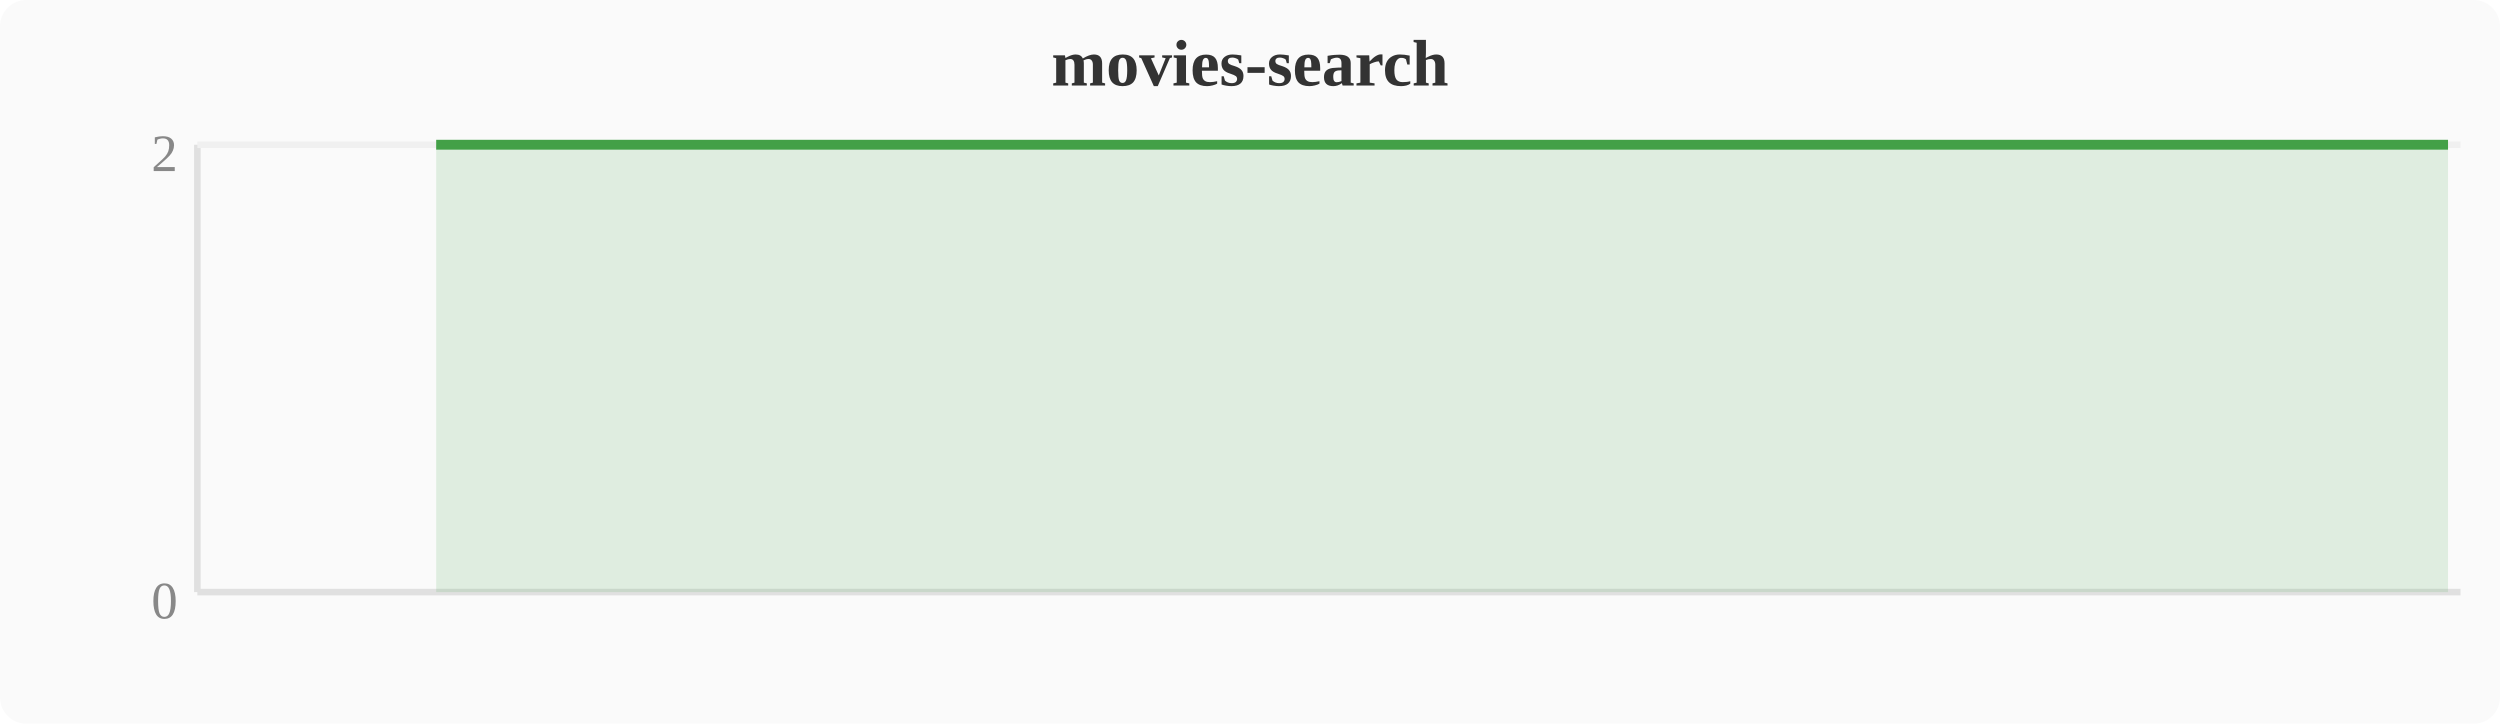
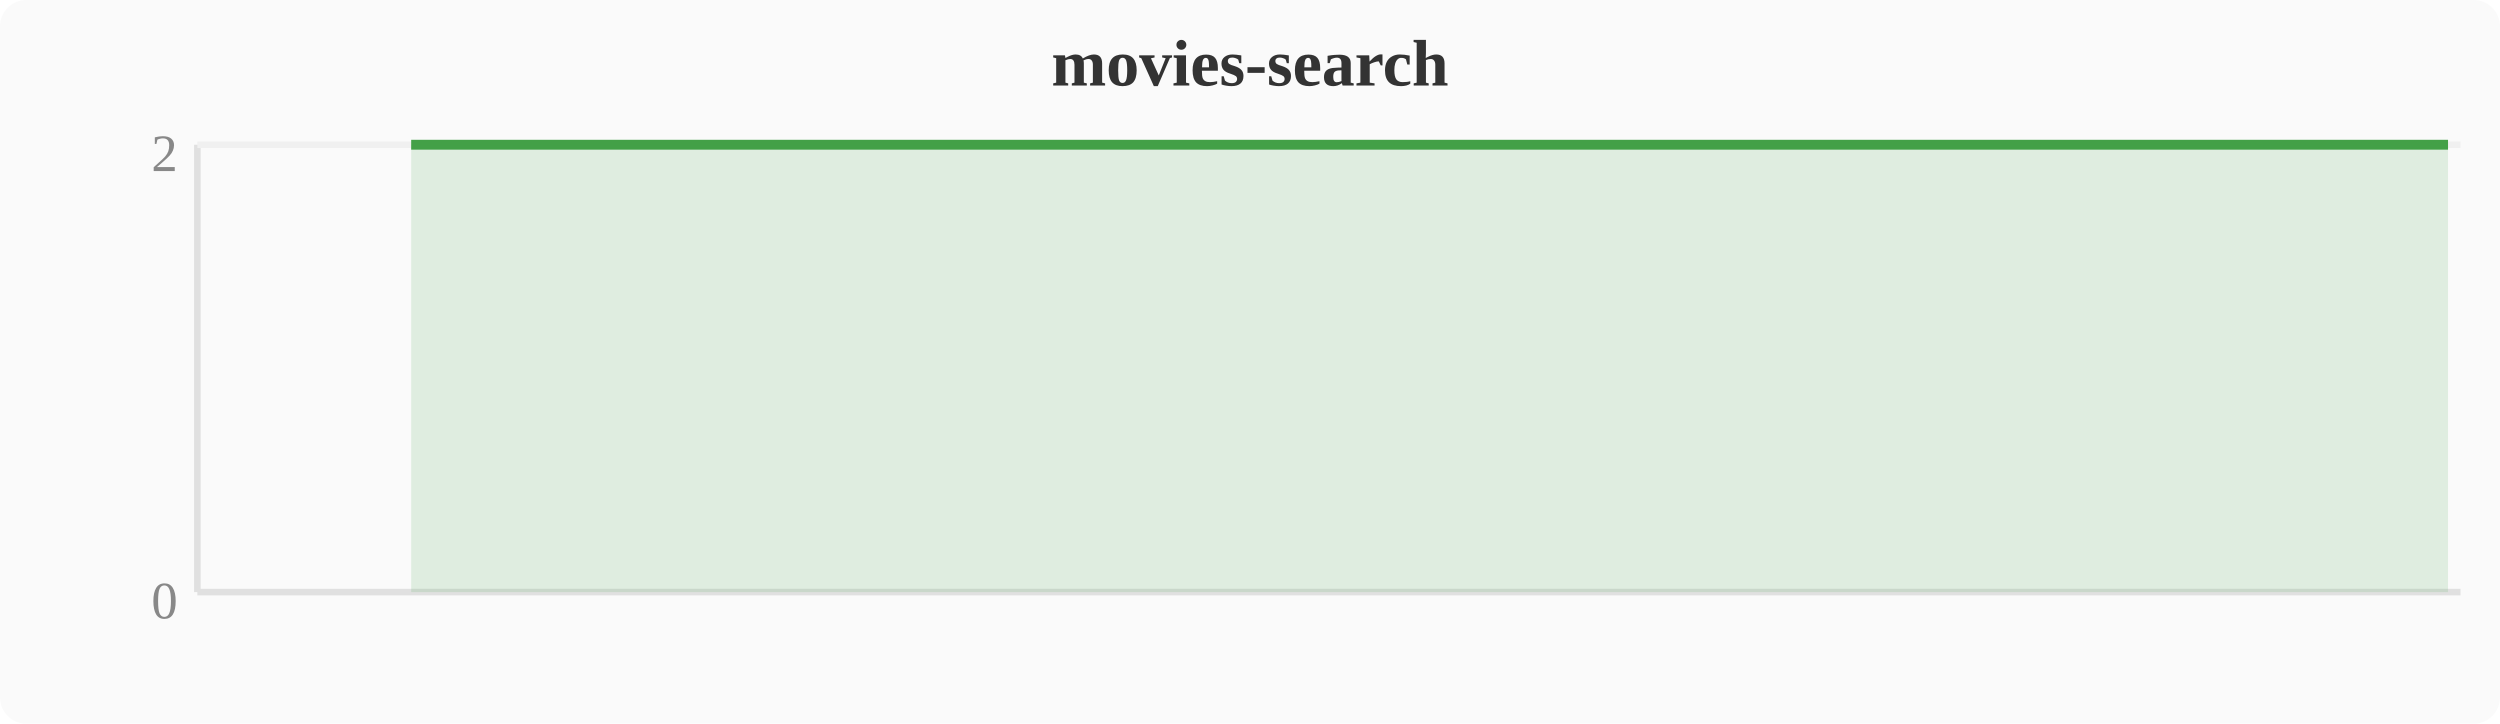
<svg xmlns="http://www.w3.org/2000/svg" width="380" height="110" viewBox="0 0 380 110">
  <rect width="380" height="110" fill="#fafafa" rx="4" />
  <text x="190" y="13" text-anchor="middle" font-size="10" font-weight="bold" fill="#333">movies-search</text>
  <line x1="30" y1="22" x2="30" y2="90" stroke="#e0e0e0" stroke-width="1" />
  <line x1="30" y1="90" x2="374" y2="90" stroke="#e0e0e0" stroke-width="1" />
  <line x1="30" y1="22" x2="374" y2="22" stroke="#f0f0f0" stroke-width="1" />
  <text x="27" y="94" text-anchor="end" font-size="8" fill="#888">0</text>
  <text x="27" y="26" text-anchor="end" font-size="8" fill="#888">2</text>
-   <polygon points="66.3,22.0 70.1,22.0 74.0,22.0 77.8,22.0 81.6,22.0 85.4,22.0 89.2,22.0 93.1,22.0 96.9,22.0 100.7,22.0 104.5,22.0 108.4,22.0 112.2,22.0 116.0,22.0 119.8,22.0 123.6,22.0 127.5,22.0 131.3,22.0 135.1,22.0 138.9,22.0 142.8,22.0 146.6,22.0 150.4,22.0 154.2,22.0 158.0,22.0 161.9,22.0 165.7,22.0 169.5,22.0 173.3,22.0 177.2,22.0 181.0,22.0 184.8,22.0 188.6,22.0 192.4,22.0 196.3,22.0 200.1,22.0 203.9,22.0 207.7,22.0 211.6,22.0 215.4,22.0 219.2,22.0 223.0,22.0 226.8,22.0 230.7,22.0 234.5,22.0 238.3,22.0 242.1,22.0 246.0,22.0 249.8,22.0 253.6,22.0 257.4,22.0 261.2,22.0 265.1,22.0 268.9,22.0 272.7,22.0 276.5,22.0 280.4,22.0 284.2,22.0 288.0,22.0 291.8,22.0 295.6,22.0 299.5,22.0 303.3,22.0 307.1,22.0 310.9,22.0 314.8,22.0 318.6,22.0 322.4,22.0 326.2,22.0 330.0,22.0 333.9,22.0 337.7,22.0 341.5,22.0 345.3,22.0 349.2,22.0 353.0,22.0 356.8,22.0 360.6,22.0 364.4,22.0 368.3,22.0 372.1,22.0 372.1,90 66.3,90" fill="#43a047" opacity="0.15" />
-   <polyline points="66.3,22.0 70.1,22.0 74.0,22.0 77.8,22.0 81.6,22.0 85.4,22.0 89.2,22.0 93.1,22.0 96.9,22.0 100.7,22.0 104.5,22.0 108.4,22.0 112.2,22.0 116.0,22.0 119.8,22.0 123.6,22.0 127.5,22.0 131.3,22.0 135.1,22.0 138.9,22.0 142.8,22.0 146.6,22.0 150.4,22.0 154.2,22.0 158.0,22.0 161.9,22.0 165.7,22.0 169.5,22.0 173.3,22.0 177.2,22.0 181.0,22.0 184.8,22.0 188.6,22.0 192.4,22.0 196.3,22.0 200.1,22.0 203.9,22.0 207.7,22.0 211.6,22.0 215.4,22.0 219.2,22.0 223.0,22.0 226.8,22.0 230.7,22.0 234.5,22.0 238.3,22.0 242.1,22.0 246.0,22.0 249.8,22.0 253.6,22.0 257.4,22.0 261.2,22.0 265.1,22.0 268.9,22.0 272.7,22.0 276.5,22.0 280.4,22.0 284.2,22.0 288.0,22.0 291.8,22.0 295.6,22.0 299.5,22.0 303.3,22.0 307.1,22.0 310.9,22.0 314.8,22.0 318.6,22.0 322.4,22.0 326.2,22.0 330.0,22.0 333.9,22.0 337.7,22.0 341.5,22.0 345.3,22.0 349.2,22.0 353.0,22.0 356.8,22.0 360.6,22.0 364.4,22.0 368.3,22.0 372.1,22.0" fill="none" stroke="#43a047" stroke-width="1.5" stroke-linejoin="round" />
+   <polygon points="62.5,22.0 66.3,22.0 70.1,22.0 74.0,22.0 77.8,22.0 81.6,22.0 85.4,22.0 89.2,22.0 93.1,22.0 96.9,22.0 100.7,22.0 104.5,22.0 108.4,22.0 112.2,22.0 116.0,22.0 119.8,22.0 123.6,22.0 127.5,22.0 131.3,22.0 135.1,22.0 138.9,22.0 142.8,22.0 146.6,22.0 150.4,22.0 154.2,22.0 158.0,22.0 161.9,22.0 165.7,22.0 169.5,22.0 173.3,22.0 177.2,22.0 181.0,22.0 184.8,22.0 188.6,22.0 192.4,22.0 196.3,22.0 200.1,22.0 203.9,22.0 207.7,22.0 211.6,22.0 215.4,22.0 219.2,22.0 223.0,22.0 226.8,22.0 230.7,22.0 234.5,22.0 238.3,22.0 242.1,22.0 246.0,22.0 249.8,22.0 253.6,22.0 257.4,22.0 261.2,22.0 265.1,22.0 268.9,22.0 272.7,22.0 276.5,22.0 280.4,22.0 284.2,22.0 288.0,22.0 291.8,22.0 295.6,22.0 299.5,22.0 303.3,22.0 307.1,22.0 310.9,22.0 314.8,22.0 318.6,22.0 322.4,22.0 326.2,22.0 330.0,22.0 333.9,22.0 337.7,22.0 341.5,22.0 345.3,22.0 349.2,22.0 353.0,22.0 356.8,22.0 360.6,22.0 364.4,22.0 368.3,22.0 372.1,22.0 372.1,90 62.5,90" fill="#43a047" opacity="0.15" />
+   <polyline points="62.5,22.0 66.3,22.0 70.1,22.0 74.0,22.0 77.8,22.0 81.6,22.0 85.4,22.0 89.2,22.0 93.1,22.0 96.9,22.0 100.7,22.0 104.5,22.0 108.4,22.0 112.2,22.0 116.0,22.0 119.8,22.0 123.6,22.0 127.5,22.0 131.3,22.0 135.1,22.0 138.9,22.0 142.8,22.0 146.6,22.0 150.4,22.0 154.2,22.0 158.0,22.0 161.9,22.0 165.7,22.0 169.5,22.0 173.3,22.0 177.2,22.0 181.0,22.0 184.8,22.0 188.6,22.0 192.4,22.0 196.3,22.0 200.1,22.0 203.9,22.0 207.7,22.0 211.6,22.0 215.4,22.0 219.2,22.0 223.0,22.0 226.8,22.0 230.7,22.0 234.5,22.0 238.3,22.0 242.1,22.0 246.0,22.0 249.8,22.0 253.6,22.0 257.4,22.0 261.2,22.0 265.1,22.0 268.9,22.0 272.7,22.0 276.5,22.0 280.4,22.0 284.2,22.0 288.0,22.0 291.8,22.0 295.6,22.0 299.5,22.0 303.3,22.0 307.1,22.0 310.9,22.0 314.8,22.0 318.6,22.0 322.4,22.0 326.2,22.0 330.0,22.0 333.9,22.0 337.7,22.0 341.5,22.0 345.3,22.0 349.2,22.0 353.0,22.0 356.8,22.0 360.6,22.0 364.4,22.0 368.3,22.0 372.1,22.0" fill="none" stroke="#43a047" stroke-width="1.5" stroke-linejoin="round" />
</svg>
